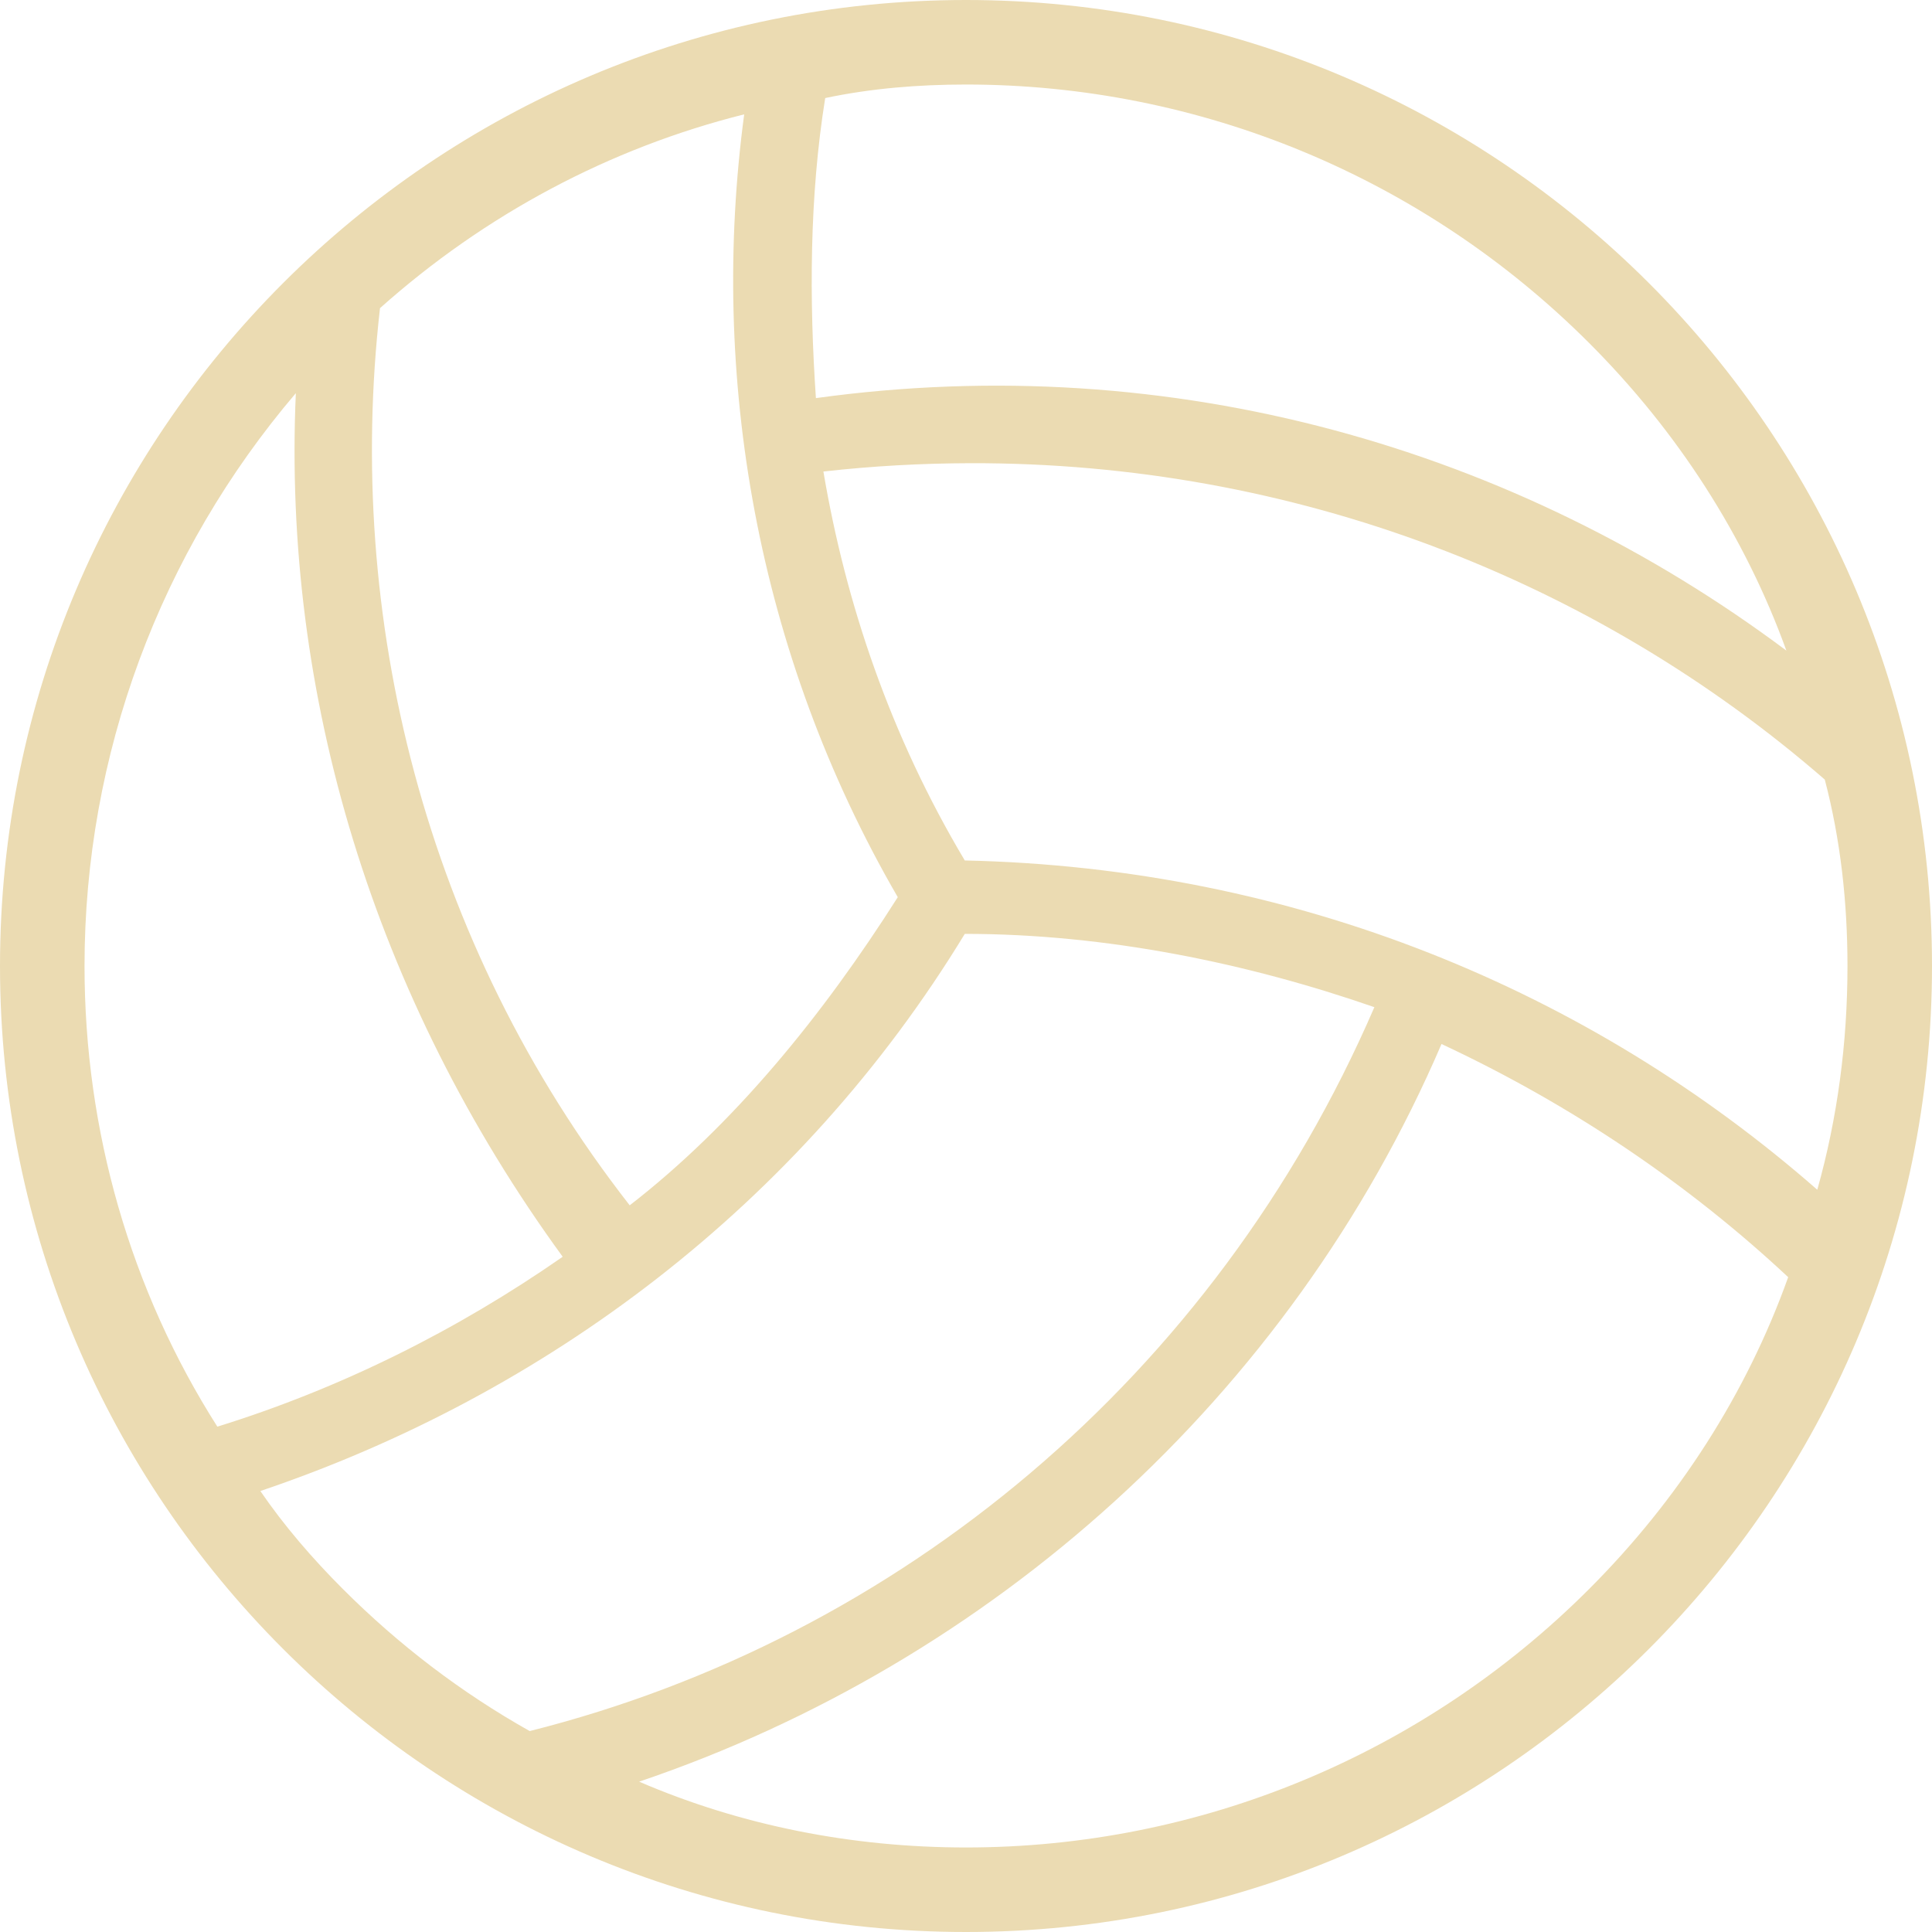
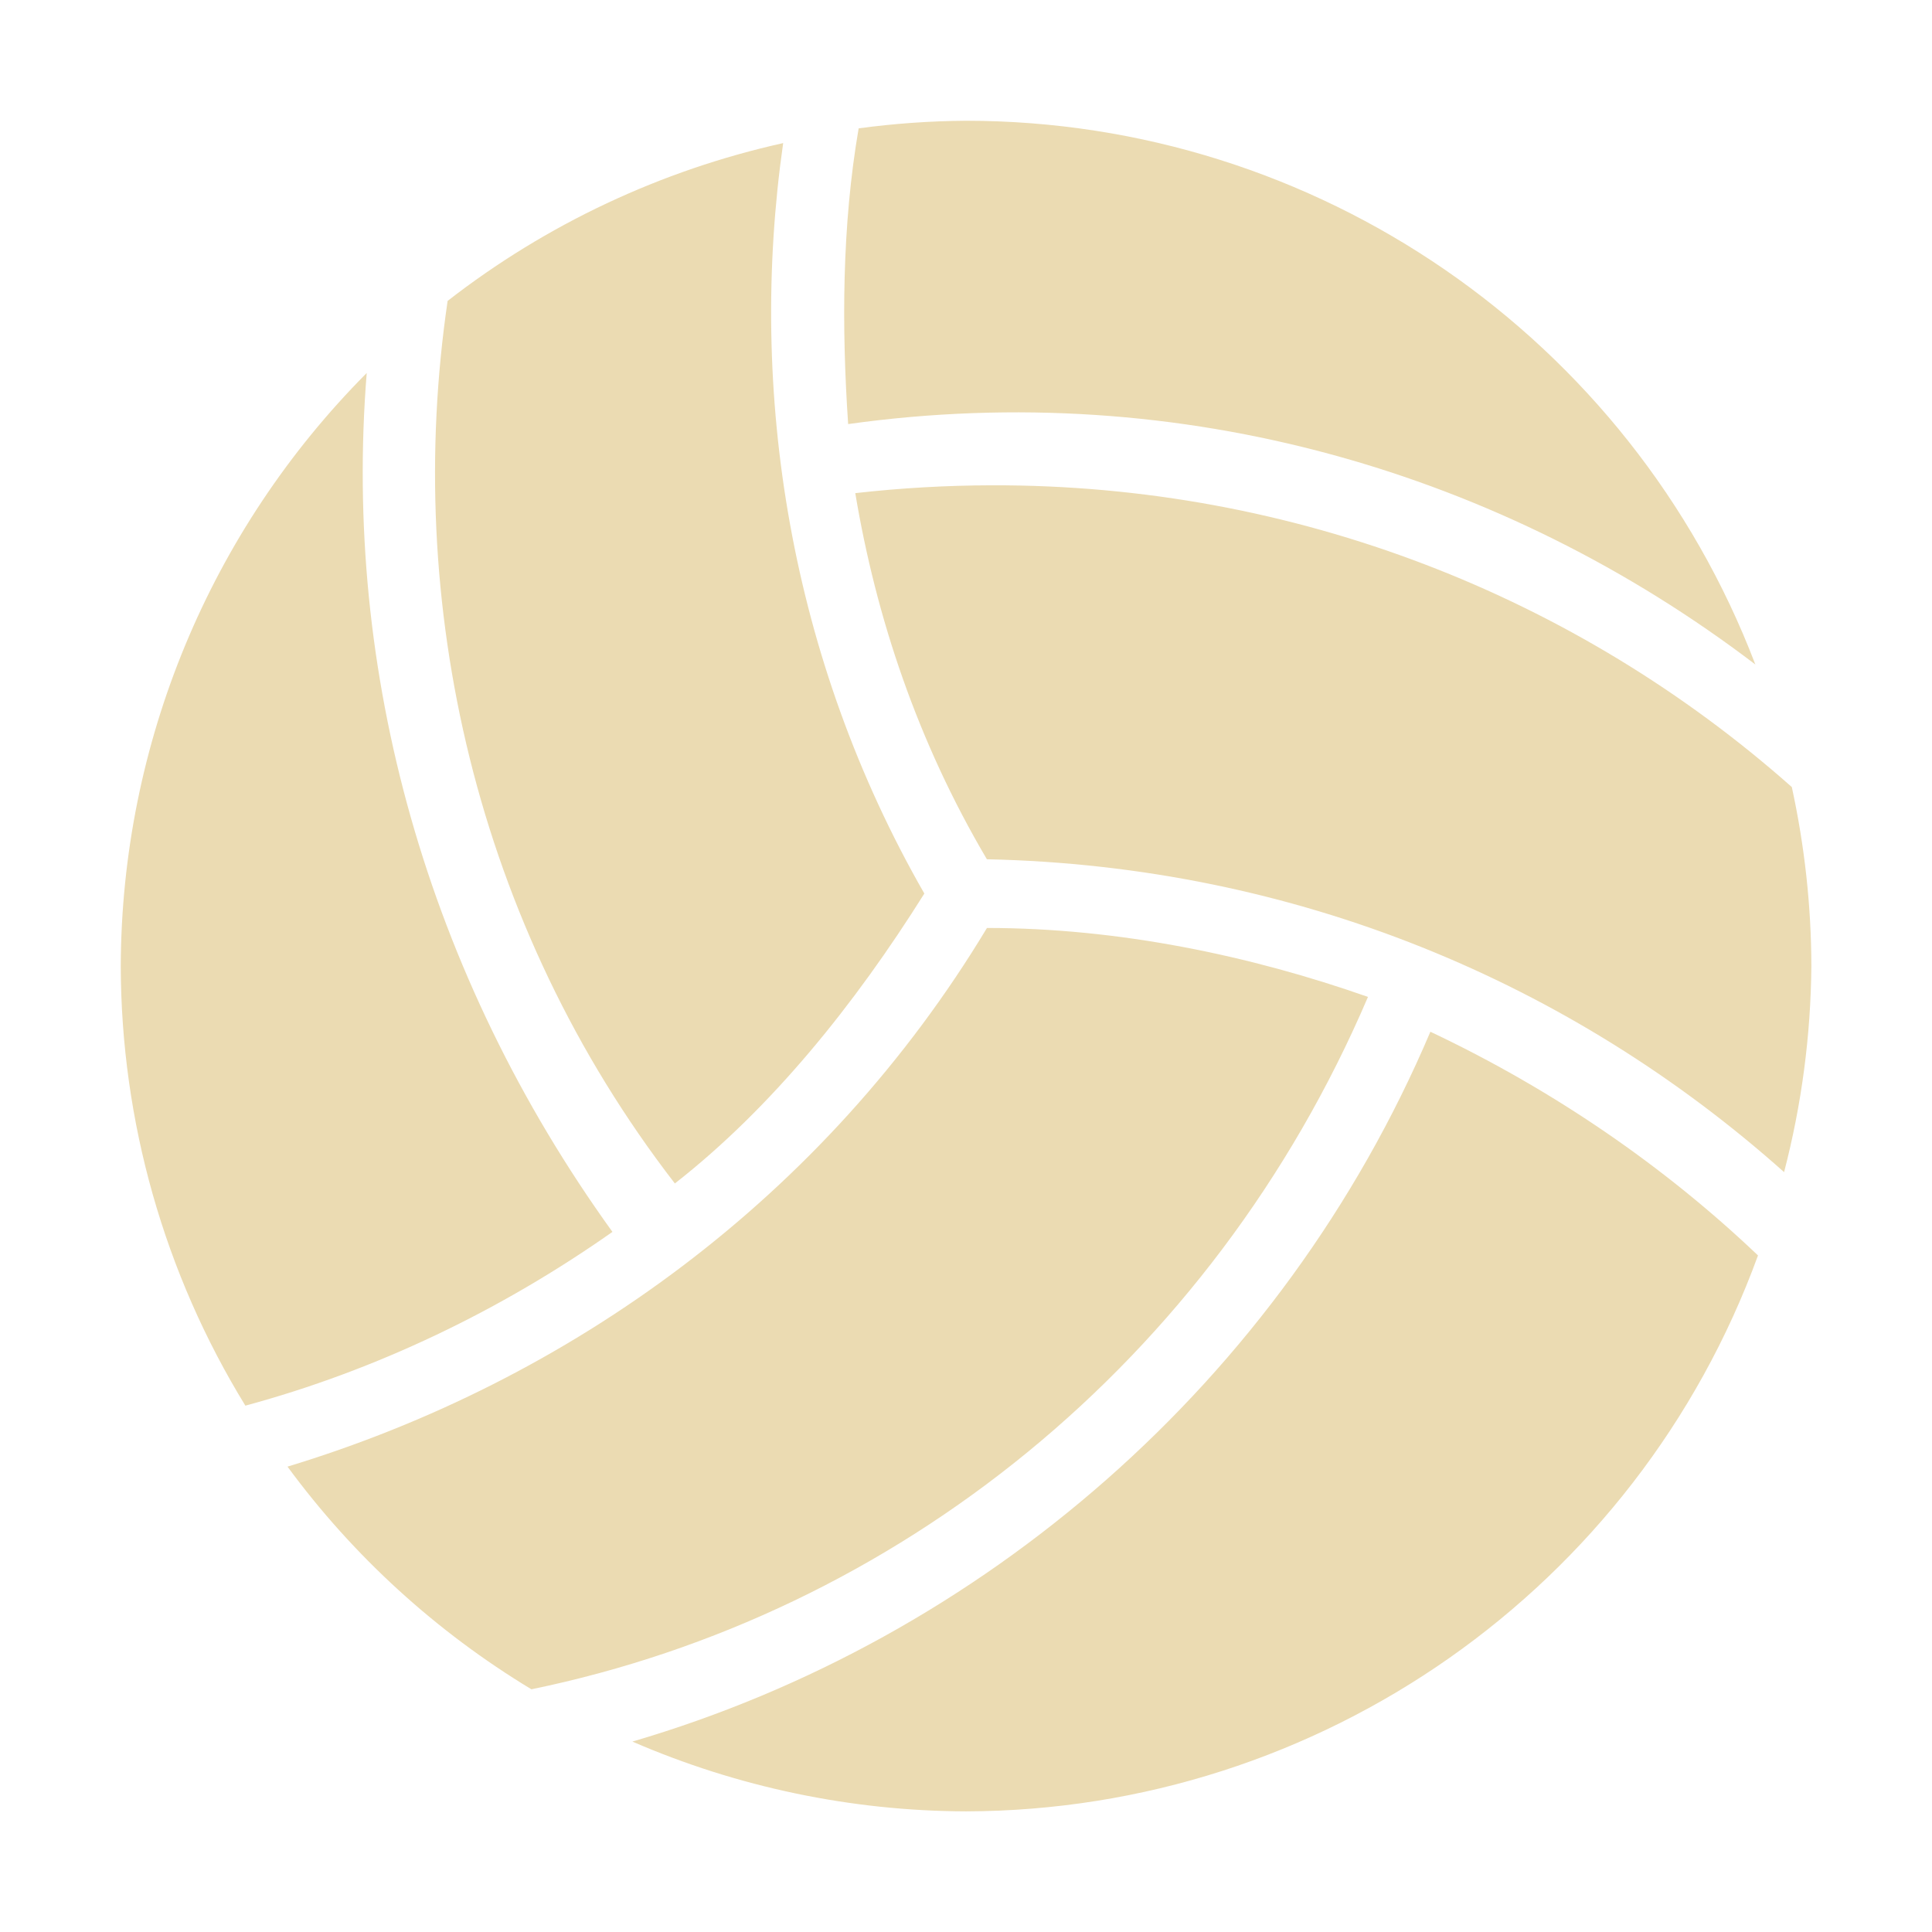
- <svg xmlns="http://www.w3.org/2000/svg" style="isolation:isolate" width="16" height="16" viewBox="0 0 16 16">
+ <svg xmlns="http://www.w3.org/2000/svg" width="16" height="16" version="1.1">
  <defs>
-     <style id="current-color-scheme" type="text/css">
-    .ColorScheme-Text { color:#ebdbb2; } .ColorScheme-Highlight { color:#458588; }
-   </style>
-     <linearGradient id="arrongin" x1="0%" x2="0%" y1="0%" y2="100%">
-       <stop offset="0%" style="stop-color:#d79921; stop-opacity:1" />
-       <stop offset="100%" style="stop-color:#b57614; stop-opacity:1" />
-     </linearGradient>
-     <linearGradient id="aurora" x1="0%" x2="0%" y1="0%" y2="100%">
-       <stop offset="0%" style="stop-color:#83a598; stop-opacity:1" />
-       <stop offset="100%" style="stop-color:#b16286; stop-opacity:1" />
-     </linearGradient>
-     <linearGradient id="fitdance" x1="0%" x2="0%" y1="0%" y2="100%">
-       <stop offset="0%" style="stop-color:#8ec07c; stop-opacity:1" />
-       <stop offset="100%" style="stop-color:#458588; stop-opacity:1" />
-     </linearGradient>
-     <linearGradient id="oomox" x1="0%" x2="0%" y1="0%" y2="100%">
-       <stop offset="0%" style="stop-color:#458588; stop-opacity:1" />
-       <stop offset="100%" style="stop-color:#928374; stop-opacity:1" />
-     </linearGradient>
-     <linearGradient id="rainblue" x1="0%" x2="0%" y1="0%" y2="100%">
-       <stop offset="0%" style="stop-color:#b8bb26; stop-opacity:1" />
-       <stop offset="100%" style="stop-color:#076678; stop-opacity:1" />
-     </linearGradient>
-     <linearGradient id="sunrise" x1="0%" x2="0%" y1="0%" y2="100%">
-       <stop offset="0%" style="stop-color: #fe8019; stop-opacity:1" />
-       <stop offset="100%" style="stop-color: #fabd2f; stop-opacity:1" />
-     </linearGradient>
-     <linearGradient id="telinkrin" x1="0%" x2="0%" y1="0%" y2="100%">
-       <stop offset="0%" style="stop-color: #83a598; stop-opacity:1" />
-       <stop offset="100%" style="stop-color: #83a598; stop-opacity:1" />
-     </linearGradient>
-     <linearGradient id="60spsycho" x1="0%" x2="0%" y1="0%" y2="100%">
-       <stop offset="0%" style="stop-color: #fb4934; stop-opacity:1" />
-       <stop offset="25%" style="stop-color: #fabd2f; stop-opacity:1" />
-       <stop offset="50%" style="stop-color: #fe8019; stop-opacity:1" />
-       <stop offset="100%" style="stop-color: #689d6a; stop-opacity:1" />
-     </linearGradient>
-     <linearGradient id="90ssummer" x1="0%" x2="0%" y1="0%" y2="100%">
-       <stop offset="0%" style="stop-color: #b16286; stop-opacity:1" />
-       <stop offset="20%" style="stop-color: #8ec07c; stop-opacity:1" />
-       <stop offset="50%" style="stop-color: #fabd2f; stop-opacity:1" />
-       <stop offset="100%" style="stop-color: #458588; stop-opacity:1" />
-     </linearGradient>
-     <linearGradient id="cyberneon" x1="0%" x2="0%" y1="0%" y2="100%">
-       <stop offset="0" style="stop-color:#83a598; stop-opacity:1" />
-       <stop offset="1" style="stop-color:#b16286; stop-opacity:1" />
-     </linearGradient>
+     <style type="text/css" id="current-color-scheme">.ColorScheme-Text { color:#ebdbb2; } .ColorScheme-Highlight { color:#458588; }</style>
  </defs>
-   <path style="fill:currentColor" class="ColorScheme-Text" fill-rule="evenodd" d="M 6.163 0.947 C 5.875 3.103 6.26 5.404 7.435 7.43 C 6.818 8.403 6.078 9.314 5.215 9.982 C 3.511 7.799 2.856 5.101 3.147 2.552 C 4.015 1.777 5.048 1.226 6.163 0.947 Z M 2.45 3.256 C 2.339 5.748 3.091 8.254 4.66 10.408 C 3.782 11.019 2.816 11.5 1.8 11.815 C 1.081 10.685 0.7 9.365 0.7 8 L 0.7 8 C 0.7 6.251 1.326 4.575 2.45 3.256 Z M 2.156 12.348 C 4.514 11.552 6.622 9.982 7.99 7.734 C 9.162 7.734 10.334 7.977 11.382 8.341 C 10.057 11.407 7.44 13.567 4.387 14.336 C 3.824 14.02 3.305 13.625 2.84 13.16 C 2.587 12.907 2.355 12.638 2.156 12.348 Z M 5.293 14.755 C 8.202 13.77 10.68 11.576 11.938 8.646 C 13.017 9.15 13.989 9.81 14.809 10.577 C 14.464 11.542 13.899 12.421 13.16 13.16 C 11.79 14.53 9.94 15.3 8 15.3 C 7.059 15.3 6.138 15.119 5.293 14.755 Z M 15.05 9.853 C 13.166 8.203 10.722 7.185 7.99 7.126 C 7.374 6.093 7.004 4.999 6.819 3.905 C 7.227 3.859 7.633 3.837 8.034 3.836 C 10.714 3.829 13.203 4.798 15.112 6.456 C 15.243 6.955 15.3 7.474 15.3 8 C 15.3 8.633 15.218 9.256 15.05 9.853 Z M 14.794 5.388 C 12.554 3.713 9.713 2.889 6.757 3.297 C 6.702 2.488 6.702 1.632 6.834 0.812 C 7.213 0.732 7.605 0.7 8 0.7 C 9.94 0.7 11.79 1.47 13.16 2.84 C 13.89 3.57 14.45 4.437 14.794 5.388 Z M 0 8 C 0 3.585 3.585 0 8 0 C 12.415 0 16 3.585 16 8 C 16 12.415 12.415 16 8 16 C 3.585 16 0 12.415 0 8 L 0 8 Z" />
+   <path class="ColorScheme-Text" fill="currentColor" d="m8 1c-0.297 0.002-0.594 0.023-0.889 0.063-0.139 0.805-0.141 1.651-0.087 2.449 2.765-0.386 5.423 0.399 7.513 1.991-1.035-2.711-3.635-4.502-6.537-4.503zm-1.514 0.185c-1.012 0.225-1.961 0.671-2.779 1.307-0.366 2.491 0.225 5.164 1.882 7.309 0.804-0.629 1.492-1.486 2.066-2.401-1.114-1.942-1.464-4.153-1.169-6.216zm-3.449 1.904c-1.299 1.306-2.031 3.07-2.037 4.912 0.003 1.285 0.36 2.545 1.032 3.64 1.084-0.293 2.114-0.788 3.04-1.439-1.541-2.138-2.233-4.643-2.035-7.113zm5.177 0.93c-0.374 8.926e-4 -0.751 0.022-1.131 0.065 0.172 1.029 0.516 2.06 1.09 3.032 2.558 0.055 4.844 1.023 6.602 2.591 0.145-0.557 0.221-1.13 0.226-1.706-0.001-0.499-0.056-0.996-0.162-1.483-1.782-1.579-4.113-2.505-6.624-2.499zm-0.041 3.667c-1.343 2.23-3.452 3.75-5.792 4.46 0.545 0.742 1.232 1.368 2.02 1.844 3.02-0.622 5.635-2.71 6.928-5.734-0.976-0.343-2.066-0.571-3.156-0.571zm3.673 0.858c-1.231 2.899-3.718 5.032-6.609 5.879 0.872 0.378 1.813 0.575 2.763 0.578 2.935-0.008 5.554-1.846 6.559-4.604-0.773-0.736-1.692-1.37-2.714-1.853z" />
</svg>
